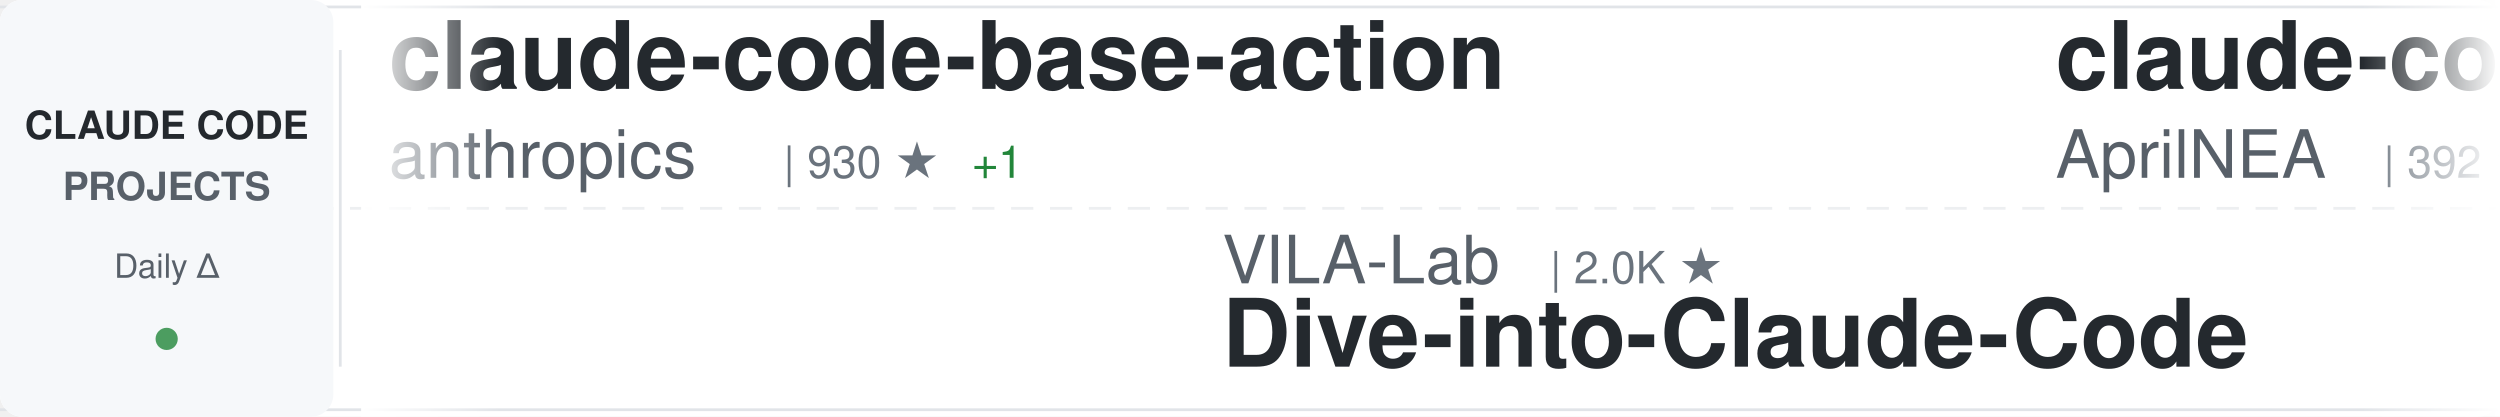
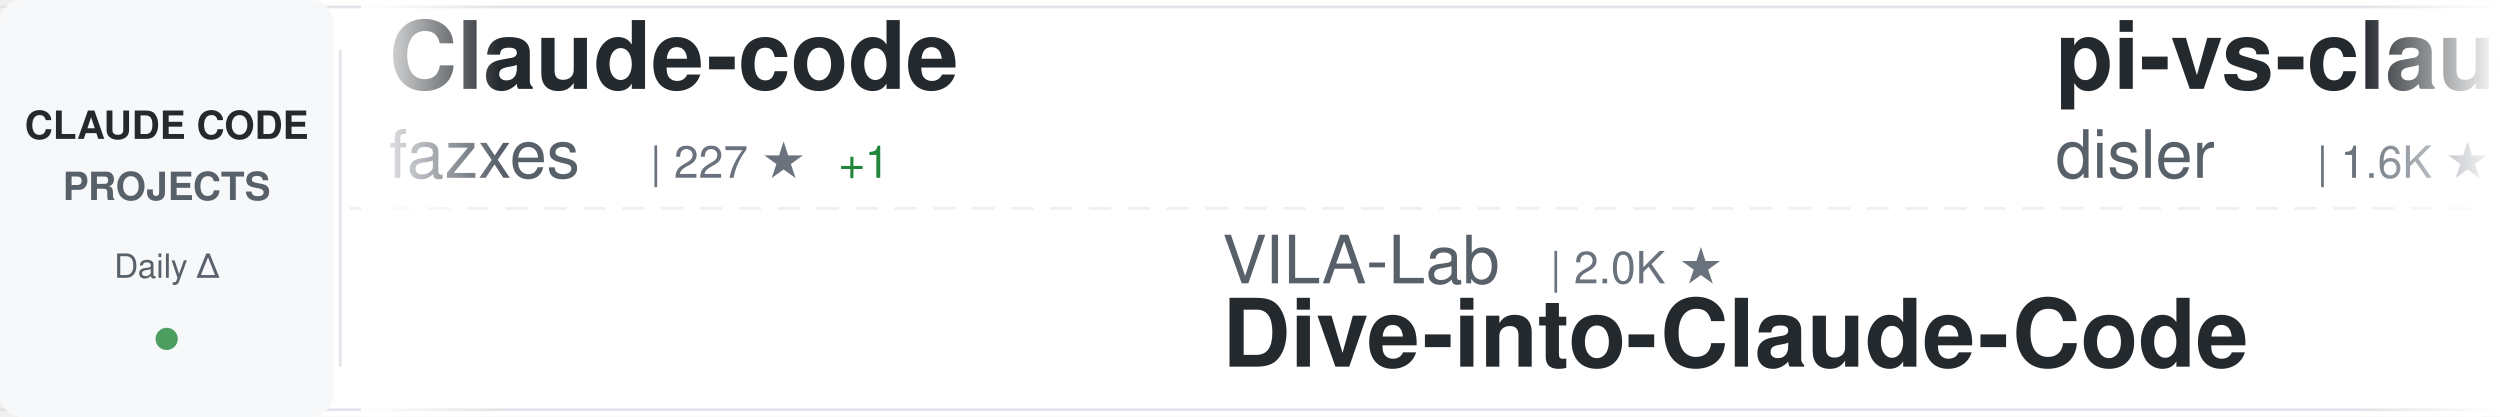
<svg xmlns="http://www.w3.org/2000/svg" width="900" height="150">
  <defs>
    <linearGradient id="awesomeLeftFade" x1="0%" y1="0%" x2="100%" y2="0%">
      <stop offset="0%" style="stop-color:#ffffff;stop-opacity:1" />
      <stop offset="100%" style="stop-color:#ffffff;stop-opacity:0" />
    </linearGradient>
    <linearGradient id="awesomeRightFade" x1="0%" y1="0%" x2="100%" y2="0%">
      <stop offset="0%" style="stop-color:#ffffff;stop-opacity:0" />
      <stop offset="100%" style="stop-color:#ffffff;stop-opacity:1" />
    </linearGradient>
  </defs>
  <rect width="900" height="150" fill="#ffffff" rx="8" />
  <rect x="0" y="2" width="900" height="1" fill="#e1e4e8" />
  <rect x="0" y="147" width="900" height="1" fill="#e1e4e8" />
  <line x1="0" y1="75" x2="900" y2="75" stroke="#e1e4e8" stroke-width="1" stroke-dasharray="8 6" opacity="0.6" />
  <rect x="0" y="0" width="120" height="150" fill="#f6f8fa" rx="8" />
  <text x="60" y="50" font-family="-apple-system, BlinkMacSystemFont, 'Segoe UI', Helvetica, Arial, sans-serif" font-size="14" font-weight="600" fill="#24292e" text-anchor="middle">CLAUDE CODE</text>
  <text x="60" y="72" font-family="-apple-system, BlinkMacSystemFont, 'Segoe UI', Helvetica, Arial, sans-serif" font-size="14" font-weight="600" fill="#586069" text-anchor="middle">PROJECTS</text>
  <text x="60" y="100" font-family="-apple-system, BlinkMacSystemFont, 'Segoe UI', Helvetica, Arial, sans-serif" font-size="12" font-weight="500" fill="#586069" text-anchor="middle">Daily Δ</text>
  <circle cx="60" cy="122" r="4" fill="#22863a" opacity="0.8" />
  <rect x="122" y="18" width="1" height="114" fill="#e1e4e8" />
  <clipPath id="awesomeTickerClip">
    <rect x="130" y="0" width="770" height="150" />
  </clipPath>
  <g clip-path="url(#awesomeTickerClip)">
    <g id="awesomeTickerItems">
      <animateTransform attributeName="transform" attributeType="XML" type="translate" from="0 0" to="-3000 0" dur="54s" repeatCount="indefinite" />
      <g transform="translate(0, 0)">
-         <text x="140" y="32" font-family="-apple-system, BlinkMacSystemFont, 'Segoe UI', Helvetica, Arial, sans-serif" font-size="34" font-weight="600" fill="#24292e">claude-code-base-action</text>
-         <text x="140" y="64" font-family="-apple-system, BlinkMacSystemFont, 'Segoe UI', Helvetica, Arial, sans-serif" font-size="24" font-weight="400" fill="#586069">anthropics</text>
-         <text x="282" y="64" font-family="-apple-system, BlinkMacSystemFont, 'Segoe UI', Helvetica, Arial, sans-serif" font-size="16" font-weight="500" fill="#6a737d">| 930 ★</text>
-         <text x="350" y="64" font-family="-apple-system, BlinkMacSystemFont, 'Segoe UI', Helvetica, Arial, sans-serif" font-size="16" font-weight="500" fill="#22863a"> +1</text>
+         <text x="140" y="32" font-family="-apple-system, BlinkMacSystemFont, 'Segoe UI', Helvetica, Arial, sans-serif" font-size="34" font-weight="600" fill="#24292e">Claude-code</text>
+         <text x="140" y="64" font-family="-apple-system, BlinkMacSystemFont, 'Segoe UI', Helvetica, Arial, sans-serif" font-size="24" font-weight="400" fill="#586069">fazxes</text>
+         <text x="234" y="64" font-family="-apple-system, BlinkMacSystemFont, 'Segoe UI', Helvetica, Arial, sans-serif" font-size="16" font-weight="500" fill="#6a737d">| 227 ★</text>
+         <text x="302" y="64" font-family="-apple-system, BlinkMacSystemFont, 'Segoe UI', Helvetica, Arial, sans-serif" font-size="16" font-weight="500" fill="#22863a"> +1</text>
      </g>
      <g transform="translate(300, 0)">
        <text x="140" y="102" font-family="-apple-system, BlinkMacSystemFont, 'Segoe UI', Helvetica, Arial, sans-serif" font-size="24" font-weight="400" fill="#586069">VILA-Lab</text>
        <text x="258" y="102" font-family="-apple-system, BlinkMacSystemFont, 'Segoe UI', Helvetica, Arial, sans-serif" font-size="16" font-weight="500" fill="#6a737d">| 2.0K ★</text>
        <text x="140" y="132" font-family="-apple-system, BlinkMacSystemFont, 'Segoe UI', Helvetica, Arial, sans-serif" font-size="34" font-weight="600" fill="#24292e">Dive-into-Claude-Code</text>
      </g>
      <g transform="translate(600, 0)">
-         <text x="140" y="32" font-family="-apple-system, BlinkMacSystemFont, 'Segoe UI', Helvetica, Arial, sans-serif" font-size="34" font-weight="600" fill="#24292e">claude-code-source</text>
-         <text x="140" y="64" font-family="-apple-system, BlinkMacSystemFont, 'Segoe UI', Helvetica, Arial, sans-serif" font-size="24" font-weight="400" fill="#586069">AprilNEA</text>
-         <text x="258" y="64" font-family="-apple-system, BlinkMacSystemFont, 'Segoe UI', Helvetica, Arial, sans-serif" font-size="16" font-weight="500" fill="#6a737d">| 392 ★</text>
+         <text x="140" y="32" font-family="-apple-system, BlinkMacSystemFont, 'Segoe UI', Helvetica, Arial, sans-serif" font-size="34" font-weight="600" fill="#24292e">pi-vs-claude-code</text>
+         <text x="140" y="64" font-family="-apple-system, BlinkMacSystemFont, 'Segoe UI', Helvetica, Arial, sans-serif" font-size="24" font-weight="400" fill="#586069">disler</text>
+         <text x="234" y="64" font-family="-apple-system, BlinkMacSystemFont, 'Segoe UI', Helvetica, Arial, sans-serif" font-size="16" font-weight="500" fill="#6a737d">| 1.6K ★</text>
      </g>
      <g transform="translate(900, 0)">
-         <text x="140" y="102" font-family="-apple-system, BlinkMacSystemFont, 'Segoe UI', Helvetica, Arial, sans-serif" font-size="24" font-weight="400" fill="#586069">davila7</text>
-         <text x="246" y="102" font-family="-apple-system, BlinkMacSystemFont, 'Segoe UI', Helvetica, Arial, sans-serif" font-size="16" font-weight="500" fill="#6a737d">| 30.0K ★</text>
-         <text x="332" y="102" font-family="-apple-system, BlinkMacSystemFont, 'Segoe UI', Helvetica, Arial, sans-serif" font-size="16" font-weight="500" fill="#22863a"> +2</text>
-         <text x="140" y="132" font-family="-apple-system, BlinkMacSystemFont, 'Segoe UI', Helvetica, Arial, sans-serif" font-size="34" font-weight="600" fill="#24292e">claude-code-templates</text>
+         <text x="140" y="102" font-family="-apple-system, BlinkMacSystemFont, 'Segoe UI', Helvetica, Arial, sans-serif" font-size="24" font-weight="400" fill="#586069">RichardAtCT</text>
+         <text x="294" y="102" font-family="-apple-system, BlinkMacSystemFont, 'Segoe UI', Helvetica, Arial, sans-serif" font-size="16" font-weight="500" fill="#6a737d">| 2.7K ★</text>
+         <text x="371" y="102" font-family="-apple-system, BlinkMacSystemFont, 'Segoe UI', Helvetica, Arial, sans-serif" font-size="16" font-weight="500" fill="#22863a"> +1</text>
+         <text x="140" y="132" font-family="-apple-system, BlinkMacSystemFont, 'Segoe UI', Helvetica, Arial, sans-serif" font-size="34" font-weight="600" fill="#24292e">claude-code-telegram</text>
      </g>
      <g transform="translate(1200, 0)">
-         <text x="140" y="32" font-family="-apple-system, BlinkMacSystemFont, 'Segoe UI', Helvetica, Arial, sans-serif" font-size="34" font-weight="600" fill="#24292e">claude-code-analysis</text>
-         <text x="140" y="64" font-family="-apple-system, BlinkMacSystemFont, 'Segoe UI', Helvetica, Arial, sans-serif" font-size="24" font-weight="400" fill="#586069">liuup</text>
-         <text x="222" y="64" font-family="-apple-system, BlinkMacSystemFont, 'Segoe UI', Helvetica, Arial, sans-serif" font-size="16" font-weight="500" fill="#6a737d">| 3.7K ★</text>
-         <text x="299" y="64" font-family="-apple-system, BlinkMacSystemFont, 'Segoe UI', Helvetica, Arial, sans-serif" font-size="16" font-weight="500" fill="#22863a"> +2</text>
-       </g>
-       <g transform="translate(1500, 0)">
-         <text x="140" y="102" font-family="-apple-system, BlinkMacSystemFont, 'Segoe UI', Helvetica, Arial, sans-serif" font-size="24" font-weight="400" fill="#586069">jqueryscript</text>
-         <text x="306" y="102" font-family="-apple-system, BlinkMacSystemFont, 'Segoe UI', Helvetica, Arial, sans-serif" font-size="16" font-weight="500" fill="#6a737d">| 483 ★</text>
-         <text x="140" y="132" font-family="-apple-system, BlinkMacSystemFont, 'Segoe UI', Helvetica, Arial, sans-serif" font-size="34" font-weight="600" fill="#24292e">awesome-claude-code</text>
-       </g>
-       <g transform="translate(1800, 0)">
        <text x="140" y="32" font-family="-apple-system, BlinkMacSystemFont, 'Segoe UI', Helvetica, Arial, sans-serif" font-size="34" font-weight="600" fill="#24292e">awesome-claude-code-tool...</text>
        <text x="140" y="64" font-family="-apple-system, BlinkMacSystemFont, 'Segoe UI', Helvetica, Arial, sans-serif" font-size="24" font-weight="400" fill="#586069">rohitg00</text>
        <text x="258" y="64" font-family="-apple-system, BlinkMacSystemFont, 'Segoe UI', Helvetica, Arial, sans-serif" font-size="16" font-weight="500" fill="#6a737d">| 2.4K ★</text>
        <text x="335" y="64" font-family="-apple-system, BlinkMacSystemFont, 'Segoe UI', Helvetica, Arial, sans-serif" font-size="16" font-weight="500" fill="#22863a"> +1</text>
      </g>
-       <g transform="translate(2100, 0)">
-         <text x="140" y="102" font-family="-apple-system, BlinkMacSystemFont, 'Segoe UI', Helvetica, Arial, sans-serif" font-size="24" font-weight="400" fill="#586069">ChrisWiles</text>
-         <text x="282" y="102" font-family="-apple-system, BlinkMacSystemFont, 'Segoe UI', Helvetica, Arial, sans-serif" font-size="16" font-weight="500" fill="#6a737d">| 6.0K ★</text>
-         <text x="140" y="132" font-family="-apple-system, BlinkMacSystemFont, 'Segoe UI', Helvetica, Arial, sans-serif" font-size="34" font-weight="600" fill="#24292e">claude-code-showcase</text>
+       <g transform="translate(1500, 0)">
+         <text x="140" y="102" font-family="-apple-system, BlinkMacSystemFont, 'Segoe UI', Helvetica, Arial, sans-serif" font-size="24" font-weight="400" fill="#586069">simonw</text>
+         <text x="234" y="102" font-family="-apple-system, BlinkMacSystemFont, 'Segoe UI', Helvetica, Arial, sans-serif" font-size="16" font-weight="500" fill="#6a737d">| 1.6K ★</text>
+         <text x="311" y="102" font-family="-apple-system, BlinkMacSystemFont, 'Segoe UI', Helvetica, Arial, sans-serif" font-size="16" font-weight="500" fill="#22863a"> +1</text>
+         <text x="140" y="132" font-family="-apple-system, BlinkMacSystemFont, 'Segoe UI', Helvetica, Arial, sans-serif" font-size="34" font-weight="600" fill="#24292e">claude-code-transcripts</text>
      </g>
-       <g transform="translate(2400, 0)">
+       <g transform="translate(1800, 0)">
        <text x="140" y="32" font-family="-apple-system, BlinkMacSystemFont, 'Segoe UI', Helvetica, Arial, sans-serif" font-size="34" font-weight="600" fill="#24292e">claude-code-source-code-...</text>
        <text x="140" y="64" font-family="-apple-system, BlinkMacSystemFont, 'Segoe UI', Helvetica, Arial, sans-serif" font-size="24" font-weight="400" fill="#586069">ghuntley</text>
        <text x="258" y="64" font-family="-apple-system, BlinkMacSystemFont, 'Segoe UI', Helvetica, Arial, sans-serif" font-size="16" font-weight="500" fill="#6a737d">| 987 ★</text>
      </g>
+       <g transform="translate(2100, 0)">
+         <text x="140" y="102" font-family="-apple-system, BlinkMacSystemFont, 'Segoe UI', Helvetica, Arial, sans-serif" font-size="24" font-weight="400" fill="#586069">digitalsamba</text>
+         <text x="306" y="102" font-family="-apple-system, BlinkMacSystemFont, 'Segoe UI', Helvetica, Arial, sans-serif" font-size="16" font-weight="500" fill="#6a737d">| 1.9K ★</text>
+         <text x="140" y="132" font-family="-apple-system, BlinkMacSystemFont, 'Segoe UI', Helvetica, Arial, sans-serif" font-size="34" font-weight="600" fill="#24292e">claude-code-video-toolki...</text>
+       </g>
+       <g transform="translate(2400, 0)">
+         <text x="140" y="32" font-family="-apple-system, BlinkMacSystemFont, 'Segoe UI', Helvetica, Arial, sans-serif" font-size="34" font-weight="600" fill="#24292e">claude-code-book</text>
+         <text x="140" y="64" font-family="-apple-system, BlinkMacSystemFont, 'Segoe UI', Helvetica, Arial, sans-serif" font-size="24" font-weight="400" fill="#586069">lintsinghua</text>
+         <text x="294" y="64" font-family="-apple-system, BlinkMacSystemFont, 'Segoe UI', Helvetica, Arial, sans-serif" font-size="16" font-weight="500" fill="#6a737d">| 4.0K ★</text>
+         <text x="371" y="64" font-family="-apple-system, BlinkMacSystemFont, 'Segoe UI', Helvetica, Arial, sans-serif" font-size="16" font-weight="500" fill="#22863a"> +1</text>
+       </g>
      <g transform="translate(2700, 0)">
-         <text x="140" y="102" font-family="-apple-system, BlinkMacSystemFont, 'Segoe UI', Helvetica, Arial, sans-serif" font-size="24" font-weight="400" fill="#586069">chauncygu</text>
-         <text x="270" y="102" font-family="-apple-system, BlinkMacSystemFont, 'Segoe UI', Helvetica, Arial, sans-serif" font-size="16" font-weight="500" fill="#6a737d">| 2.8K ★</text>
-         <text x="347" y="102" font-family="-apple-system, BlinkMacSystemFont, 'Segoe UI', Helvetica, Arial, sans-serif" font-size="16" font-weight="500" fill="#22863a"> +1</text>
-         <text x="140" y="132" font-family="-apple-system, BlinkMacSystemFont, 'Segoe UI', Helvetica, Arial, sans-serif" font-size="34" font-weight="600" fill="#24292e">collection-claude-code-s...</text>
+         <text x="140" y="102" font-family="-apple-system, BlinkMacSystemFont, 'Segoe UI', Helvetica, Arial, sans-serif" font-size="24" font-weight="400" fill="#586069">luyao618</text>
+         <text x="258" y="102" font-family="-apple-system, BlinkMacSystemFont, 'Segoe UI', Helvetica, Arial, sans-serif" font-size="16" font-weight="500" fill="#6a737d">| 1.6K ★</text>
+         <text x="140" y="132" font-family="-apple-system, BlinkMacSystemFont, 'Segoe UI', Helvetica, Arial, sans-serif" font-size="34" font-weight="600" fill="#24292e">Claude-Code-Source-Study</text>
      </g>
      <g transform="translate(3000, 0)">
-         <text x="140" y="32" font-family="-apple-system, BlinkMacSystemFont, 'Segoe UI', Helvetica, Arial, sans-serif" font-size="34" font-weight="600" fill="#24292e">claude-code-base-action</text>
-         <text x="140" y="64" font-family="-apple-system, BlinkMacSystemFont, 'Segoe UI', Helvetica, Arial, sans-serif" font-size="24" font-weight="400" fill="#586069">anthropics</text>
-         <text x="282" y="64" font-family="-apple-system, BlinkMacSystemFont, 'Segoe UI', Helvetica, Arial, sans-serif" font-size="16" font-weight="500" fill="#6a737d">| 930 ★</text>
-         <text x="350" y="64" font-family="-apple-system, BlinkMacSystemFont, 'Segoe UI', Helvetica, Arial, sans-serif" font-size="16" font-weight="500" fill="#22863a"> +1</text>
+         <text x="140" y="32" font-family="-apple-system, BlinkMacSystemFont, 'Segoe UI', Helvetica, Arial, sans-serif" font-size="34" font-weight="600" fill="#24292e">Claude-code</text>
+         <text x="140" y="64" font-family="-apple-system, BlinkMacSystemFont, 'Segoe UI', Helvetica, Arial, sans-serif" font-size="24" font-weight="400" fill="#586069">fazxes</text>
+         <text x="234" y="64" font-family="-apple-system, BlinkMacSystemFont, 'Segoe UI', Helvetica, Arial, sans-serif" font-size="16" font-weight="500" fill="#6a737d">| 227 ★</text>
+         <text x="302" y="64" font-family="-apple-system, BlinkMacSystemFont, 'Segoe UI', Helvetica, Arial, sans-serif" font-size="16" font-weight="500" fill="#22863a"> +1</text>
      </g>
      <g transform="translate(3300, 0)">
        <text x="140" y="102" font-family="-apple-system, BlinkMacSystemFont, 'Segoe UI', Helvetica, Arial, sans-serif" font-size="24" font-weight="400" fill="#586069">VILA-Lab</text>
        <text x="258" y="102" font-family="-apple-system, BlinkMacSystemFont, 'Segoe UI', Helvetica, Arial, sans-serif" font-size="16" font-weight="500" fill="#6a737d">| 2.0K ★</text>
        <text x="140" y="132" font-family="-apple-system, BlinkMacSystemFont, 'Segoe UI', Helvetica, Arial, sans-serif" font-size="34" font-weight="600" fill="#24292e">Dive-into-Claude-Code</text>
      </g>
      <g transform="translate(3600, 0)">
-         <text x="140" y="32" font-family="-apple-system, BlinkMacSystemFont, 'Segoe UI', Helvetica, Arial, sans-serif" font-size="34" font-weight="600" fill="#24292e">claude-code-source</text>
-         <text x="140" y="64" font-family="-apple-system, BlinkMacSystemFont, 'Segoe UI', Helvetica, Arial, sans-serif" font-size="24" font-weight="400" fill="#586069">AprilNEA</text>
-         <text x="258" y="64" font-family="-apple-system, BlinkMacSystemFont, 'Segoe UI', Helvetica, Arial, sans-serif" font-size="16" font-weight="500" fill="#6a737d">| 392 ★</text>
+         <text x="140" y="32" font-family="-apple-system, BlinkMacSystemFont, 'Segoe UI', Helvetica, Arial, sans-serif" font-size="34" font-weight="600" fill="#24292e">pi-vs-claude-code</text>
+         <text x="140" y="64" font-family="-apple-system, BlinkMacSystemFont, 'Segoe UI', Helvetica, Arial, sans-serif" font-size="24" font-weight="400" fill="#586069">disler</text>
+         <text x="234" y="64" font-family="-apple-system, BlinkMacSystemFont, 'Segoe UI', Helvetica, Arial, sans-serif" font-size="16" font-weight="500" fill="#6a737d">| 1.6K ★</text>
      </g>
      <g transform="translate(3900, 0)">
-         <text x="140" y="102" font-family="-apple-system, BlinkMacSystemFont, 'Segoe UI', Helvetica, Arial, sans-serif" font-size="24" font-weight="400" fill="#586069">davila7</text>
-         <text x="246" y="102" font-family="-apple-system, BlinkMacSystemFont, 'Segoe UI', Helvetica, Arial, sans-serif" font-size="16" font-weight="500" fill="#6a737d">| 30.0K ★</text>
-         <text x="332" y="102" font-family="-apple-system, BlinkMacSystemFont, 'Segoe UI', Helvetica, Arial, sans-serif" font-size="16" font-weight="500" fill="#22863a"> +2</text>
-         <text x="140" y="132" font-family="-apple-system, BlinkMacSystemFont, 'Segoe UI', Helvetica, Arial, sans-serif" font-size="34" font-weight="600" fill="#24292e">claude-code-templates</text>
+         <text x="140" y="102" font-family="-apple-system, BlinkMacSystemFont, 'Segoe UI', Helvetica, Arial, sans-serif" font-size="24" font-weight="400" fill="#586069">RichardAtCT</text>
+         <text x="294" y="102" font-family="-apple-system, BlinkMacSystemFont, 'Segoe UI', Helvetica, Arial, sans-serif" font-size="16" font-weight="500" fill="#6a737d">| 2.7K ★</text>
+         <text x="371" y="102" font-family="-apple-system, BlinkMacSystemFont, 'Segoe UI', Helvetica, Arial, sans-serif" font-size="16" font-weight="500" fill="#22863a"> +1</text>
+         <text x="140" y="132" font-family="-apple-system, BlinkMacSystemFont, 'Segoe UI', Helvetica, Arial, sans-serif" font-size="34" font-weight="600" fill="#24292e">claude-code-telegram</text>
      </g>
    </g>
  </g>
  <rect x="130" y="0" width="50" height="150" fill="url(#awesomeLeftFade)" />
  <rect x="850" y="0" width="50" height="150" fill="url(#awesomeRightFade)" />
</svg>
